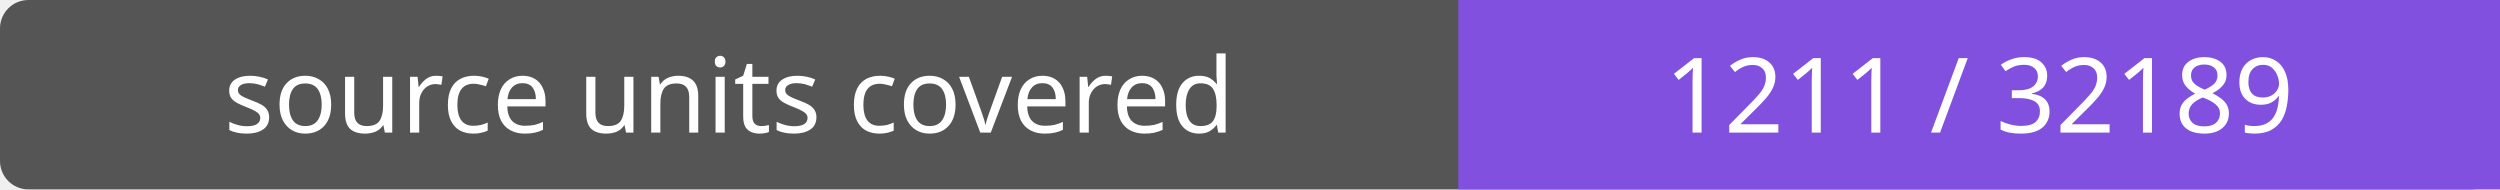
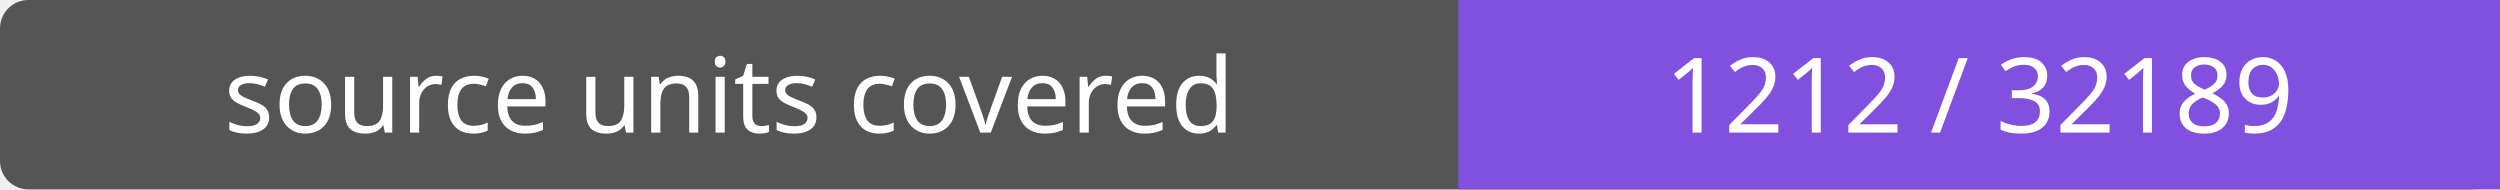
- <svg xmlns="http://www.w3.org/2000/svg" width="264" height="20" role="img" aria-label="source units covered: 1211 / 32189">
+ <svg xmlns="http://www.w3.org/2000/svg" width="264" height="20" role="img" aria-label="source units covered: 1212 / 32189">
  <rect width="264" height="20" rx="3" fill="#555" />
  <path fill="#8250df" d="M154 0h110v20H154z" />
  <g fill="#fff" text-anchor="middle" font-family="Verdana,sans-serif" font-size="11">
    <text x="77.0" y="14">source units covered</text>
-     <text x="209.0" y="14">1211 / 32189</text>
+     <text x="209.0" y="14">1212 / 32189</text>
  </g>
</svg>
